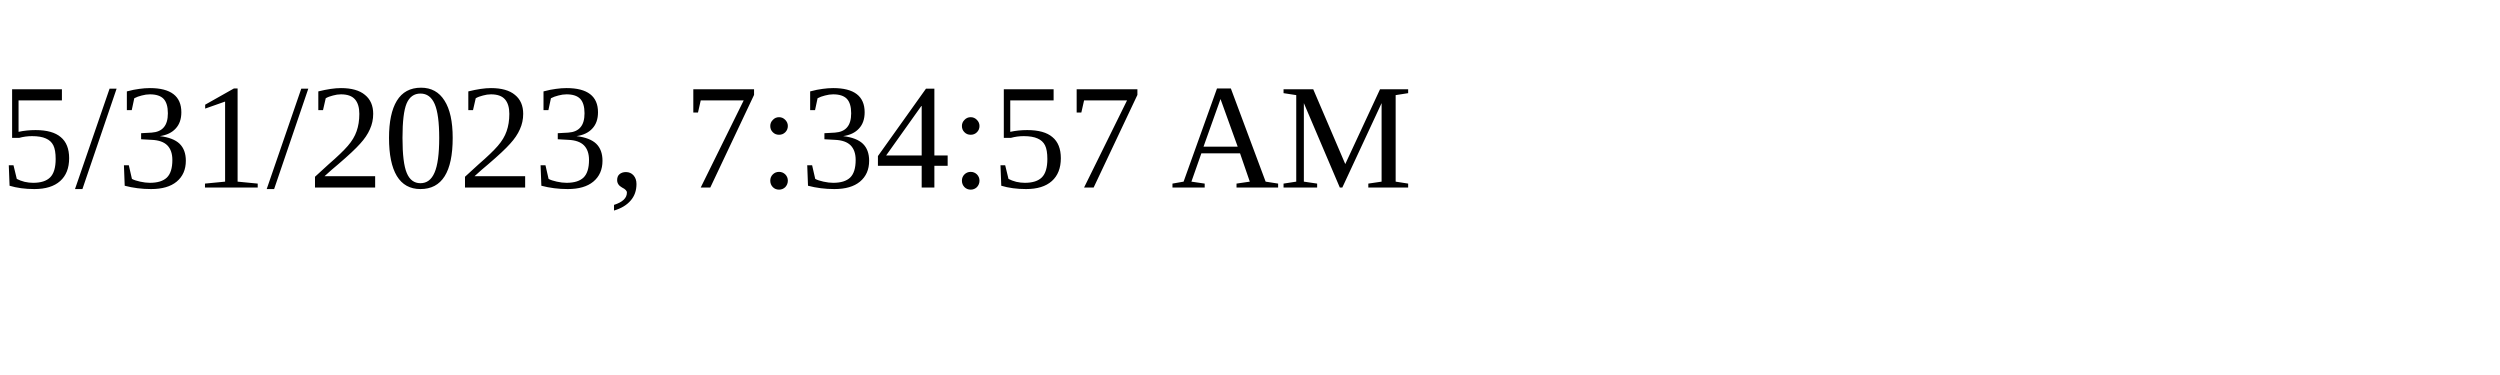
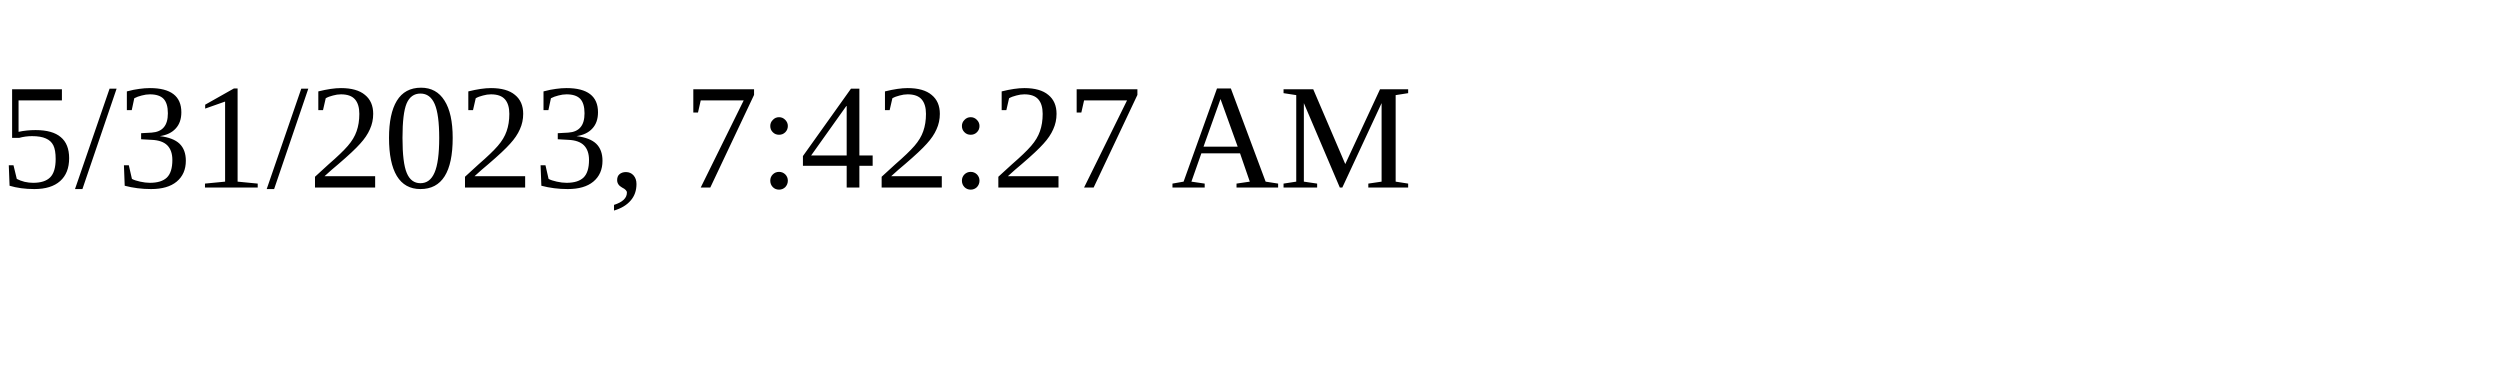
<svg xmlns="http://www.w3.org/2000/svg" height="30" width="200">
-   <text x="0" y="15">5/31/2023, 7:34:57 AM</text>
+   <text x="0" y="15">5/31/2023, 7:42:27 AM</text>
</svg>
